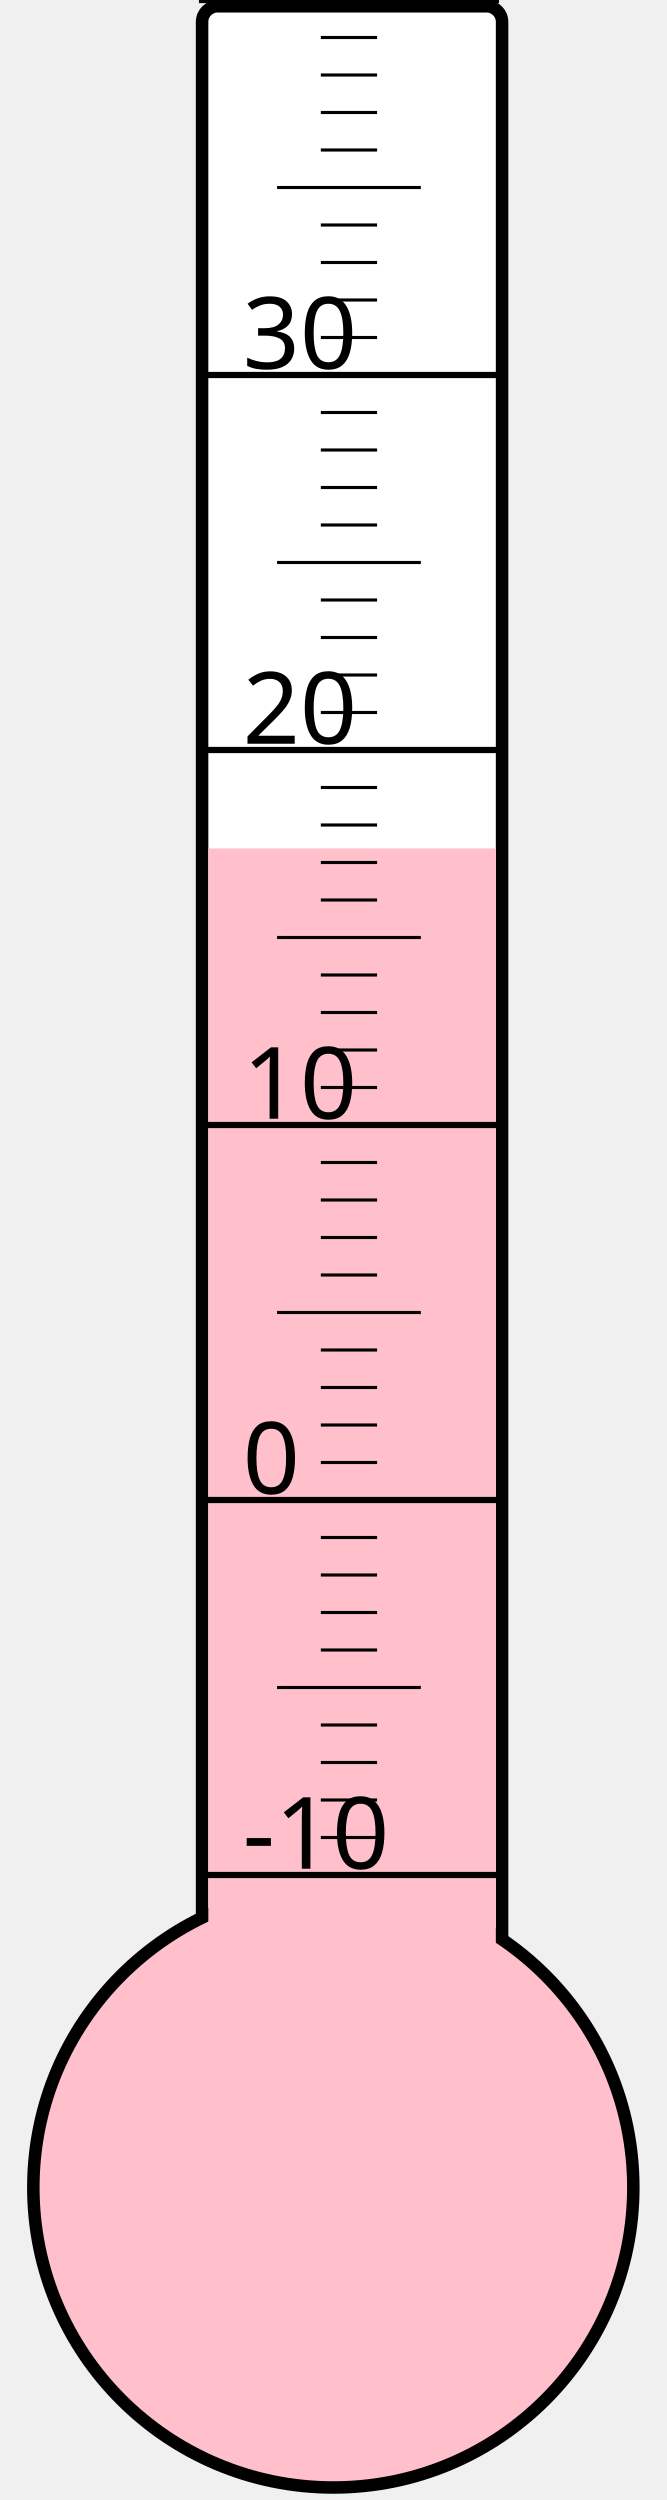
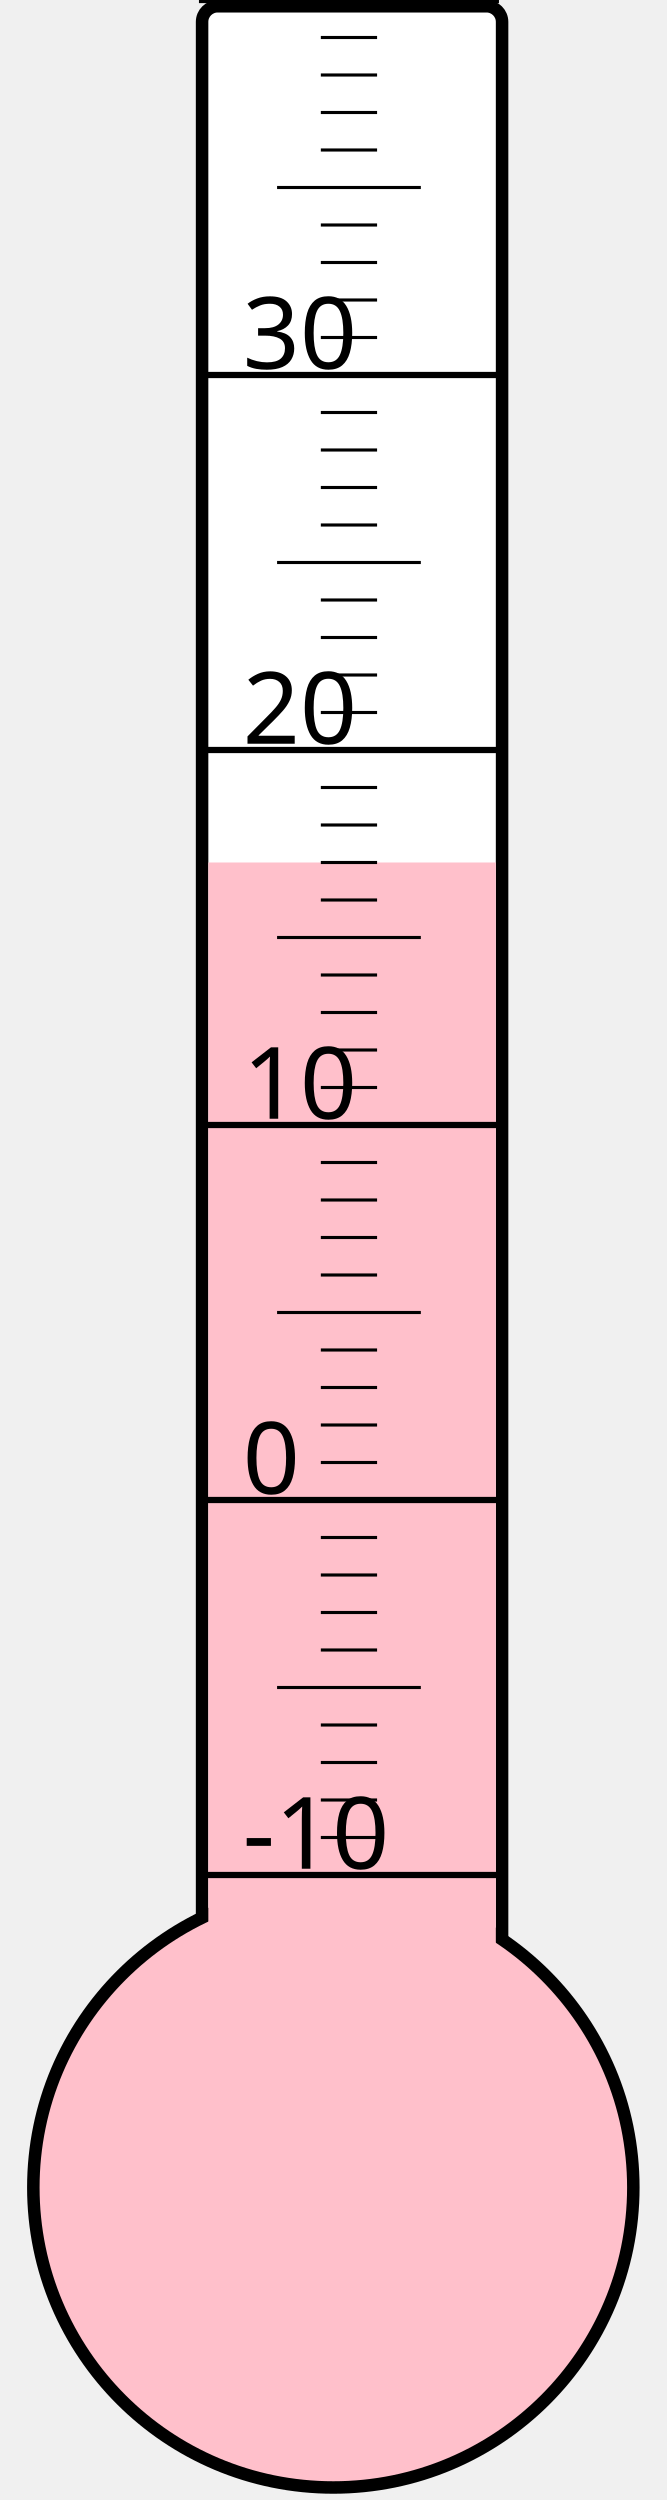
<svg xmlns="http://www.w3.org/2000/svg" width="40px" height="150px" viewBox="0 0 200 800">
  <rect width="200" height="800" x="0" y="0" style="fill: #ffffeb; fill-opacity: 0;" />
  <rect width="96" height="680" x="58" y="2" rx="5" ry="5" style="fill: white; fill-opacity: 1; stroke: black; stroke-width: 4;" />
  <circle cx="100" cy="700" r="96" style="fill: pink; stroke: black; stroke-width: 4;" />
-   <rect width="92" height="428.5" x="60" y="271.5" style="fill: pink; fill-opacity: 1; stroke-width: 0;" />
+   <rect width="92" height="424.0" x="60" y="276.0" style="fill: pink; fill-opacity: 1; stroke-width: 0;" />
  <text x="71" y="598" style="font-family: sans-serif; font-size: 24pt;">-10</text>
  <text x="71" y="478" style="font-family: sans-serif; font-size: 24pt;">0</text>
  <text x="71" y="358" style="font-family: sans-serif; font-size: 24pt;">10</text>
  <text x="71" y="238" style="font-family: sans-serif; font-size: 24pt;">20</text>
  <text x="71" y="118" style="font-family: sans-serif; font-size: 24pt;">30</text>
  <g style="stroke: black;">
    <line x1="57" y1="600" x2="153" y2="600" style="stroke-width: 2;" />
    <line x1="96" y1="588" x2="114" y2="588" style="stroke-width: 1;" />
    <line x1="96" y1="576" x2="114" y2="576" style="stroke-width: 1;" />
    <line x1="96" y1="564" x2="114" y2="564" style="stroke-width: 1;" />
    <line x1="96" y1="552" x2="114" y2="552" style="stroke-width: 1;" />
    <line x1="82" y1="540" x2="128" y2="540" style="stroke-width: 1;" />
    <line x1="96" y1="528" x2="114" y2="528" style="stroke-width: 1;" />
    <line x1="96" y1="516" x2="114" y2="516" style="stroke-width: 1;" />
    <line x1="96" y1="504" x2="114" y2="504" style="stroke-width: 1;" />
    <line x1="96" y1="492" x2="114" y2="492" style="stroke-width: 1;" />
    <line x1="57" y1="480" x2="153" y2="480" style="stroke-width: 2;" />
    <line x1="96" y1="468" x2="114" y2="468" style="stroke-width: 1;" />
    <line x1="96" y1="456" x2="114" y2="456" style="stroke-width: 1;" />
    <line x1="96" y1="444" x2="114" y2="444" style="stroke-width: 1;" />
    <line x1="96" y1="432" x2="114" y2="432" style="stroke-width: 1;" />
    <line x1="82" y1="420" x2="128" y2="420" style="stroke-width: 1;" />
    <line x1="96" y1="408" x2="114" y2="408" style="stroke-width: 1;" />
    <line x1="96" y1="396" x2="114" y2="396" style="stroke-width: 1;" />
    <line x1="96" y1="384" x2="114" y2="384" style="stroke-width: 1;" />
    <line x1="96" y1="372" x2="114" y2="372" style="stroke-width: 1;" />
    <line x1="57" y1="360" x2="153" y2="360" style="stroke-width: 2;" />
    <line x1="96" y1="348" x2="114" y2="348" style="stroke-width: 1;" />
    <line x1="96" y1="336" x2="114" y2="336" style="stroke-width: 1;" />
    <line x1="96" y1="324" x2="114" y2="324" style="stroke-width: 1;" />
    <line x1="96" y1="312" x2="114" y2="312" style="stroke-width: 1;" />
    <line x1="82" y1="300" x2="128" y2="300" style="stroke-width: 1;" />
    <line x1="96" y1="288" x2="114" y2="288" style="stroke-width: 1;" />
    <line x1="96" y1="276" x2="114" y2="276" style="stroke-width: 1;" />
    <line x1="96" y1="264" x2="114" y2="264" style="stroke-width: 1;" />
    <line x1="96" y1="252" x2="114" y2="252" style="stroke-width: 1;" />
    <line x1="57" y1="240" x2="153" y2="240" style="stroke-width: 2;" />
    <line x1="96" y1="228" x2="114" y2="228" style="stroke-width: 1;" />
    <line x1="96" y1="216" x2="114" y2="216" style="stroke-width: 1;" />
    <line x1="96" y1="204" x2="114" y2="204" style="stroke-width: 1;" />
    <line x1="96" y1="192" x2="114" y2="192" style="stroke-width: 1;" />
    <line x1="82" y1="180" x2="128" y2="180" style="stroke-width: 1;" />
    <line x1="96" y1="168" x2="114" y2="168" style="stroke-width: 1;" />
    <line x1="96" y1="156" x2="114" y2="156" style="stroke-width: 1;" />
    <line x1="96" y1="144" x2="114" y2="144" style="stroke-width: 1;" />
    <line x1="96" y1="132" x2="114" y2="132" style="stroke-width: 1;" />
    <line x1="57" y1="120" x2="153" y2="120" style="stroke-width: 2;" />
    <line x1="96" y1="108" x2="114" y2="108" style="stroke-width: 1;" />
    <line x1="96" y1="96" x2="114" y2="96" style="stroke-width: 1;" />
    <line x1="96" y1="84" x2="114" y2="84" style="stroke-width: 1;" />
    <line x1="96" y1="72" x2="114" y2="72" style="stroke-width: 1;" />
    <line x1="82" y1="60" x2="128" y2="60" style="stroke-width: 1;" />
    <line x1="96" y1="48" x2="114" y2="48" style="stroke-width: 1;" />
    <line x1="96" y1="36" x2="114" y2="36" style="stroke-width: 1;" />
    <line x1="96" y1="24" x2="114" y2="24" style="stroke-width: 1;" />
    <line x1="96" y1="12" x2="114" y2="12" style="stroke-width: 1;" />
    <line x1="57" y1="0" x2="153" y2="0" style="stroke-width: 2;" />
  </g>
</svg>
